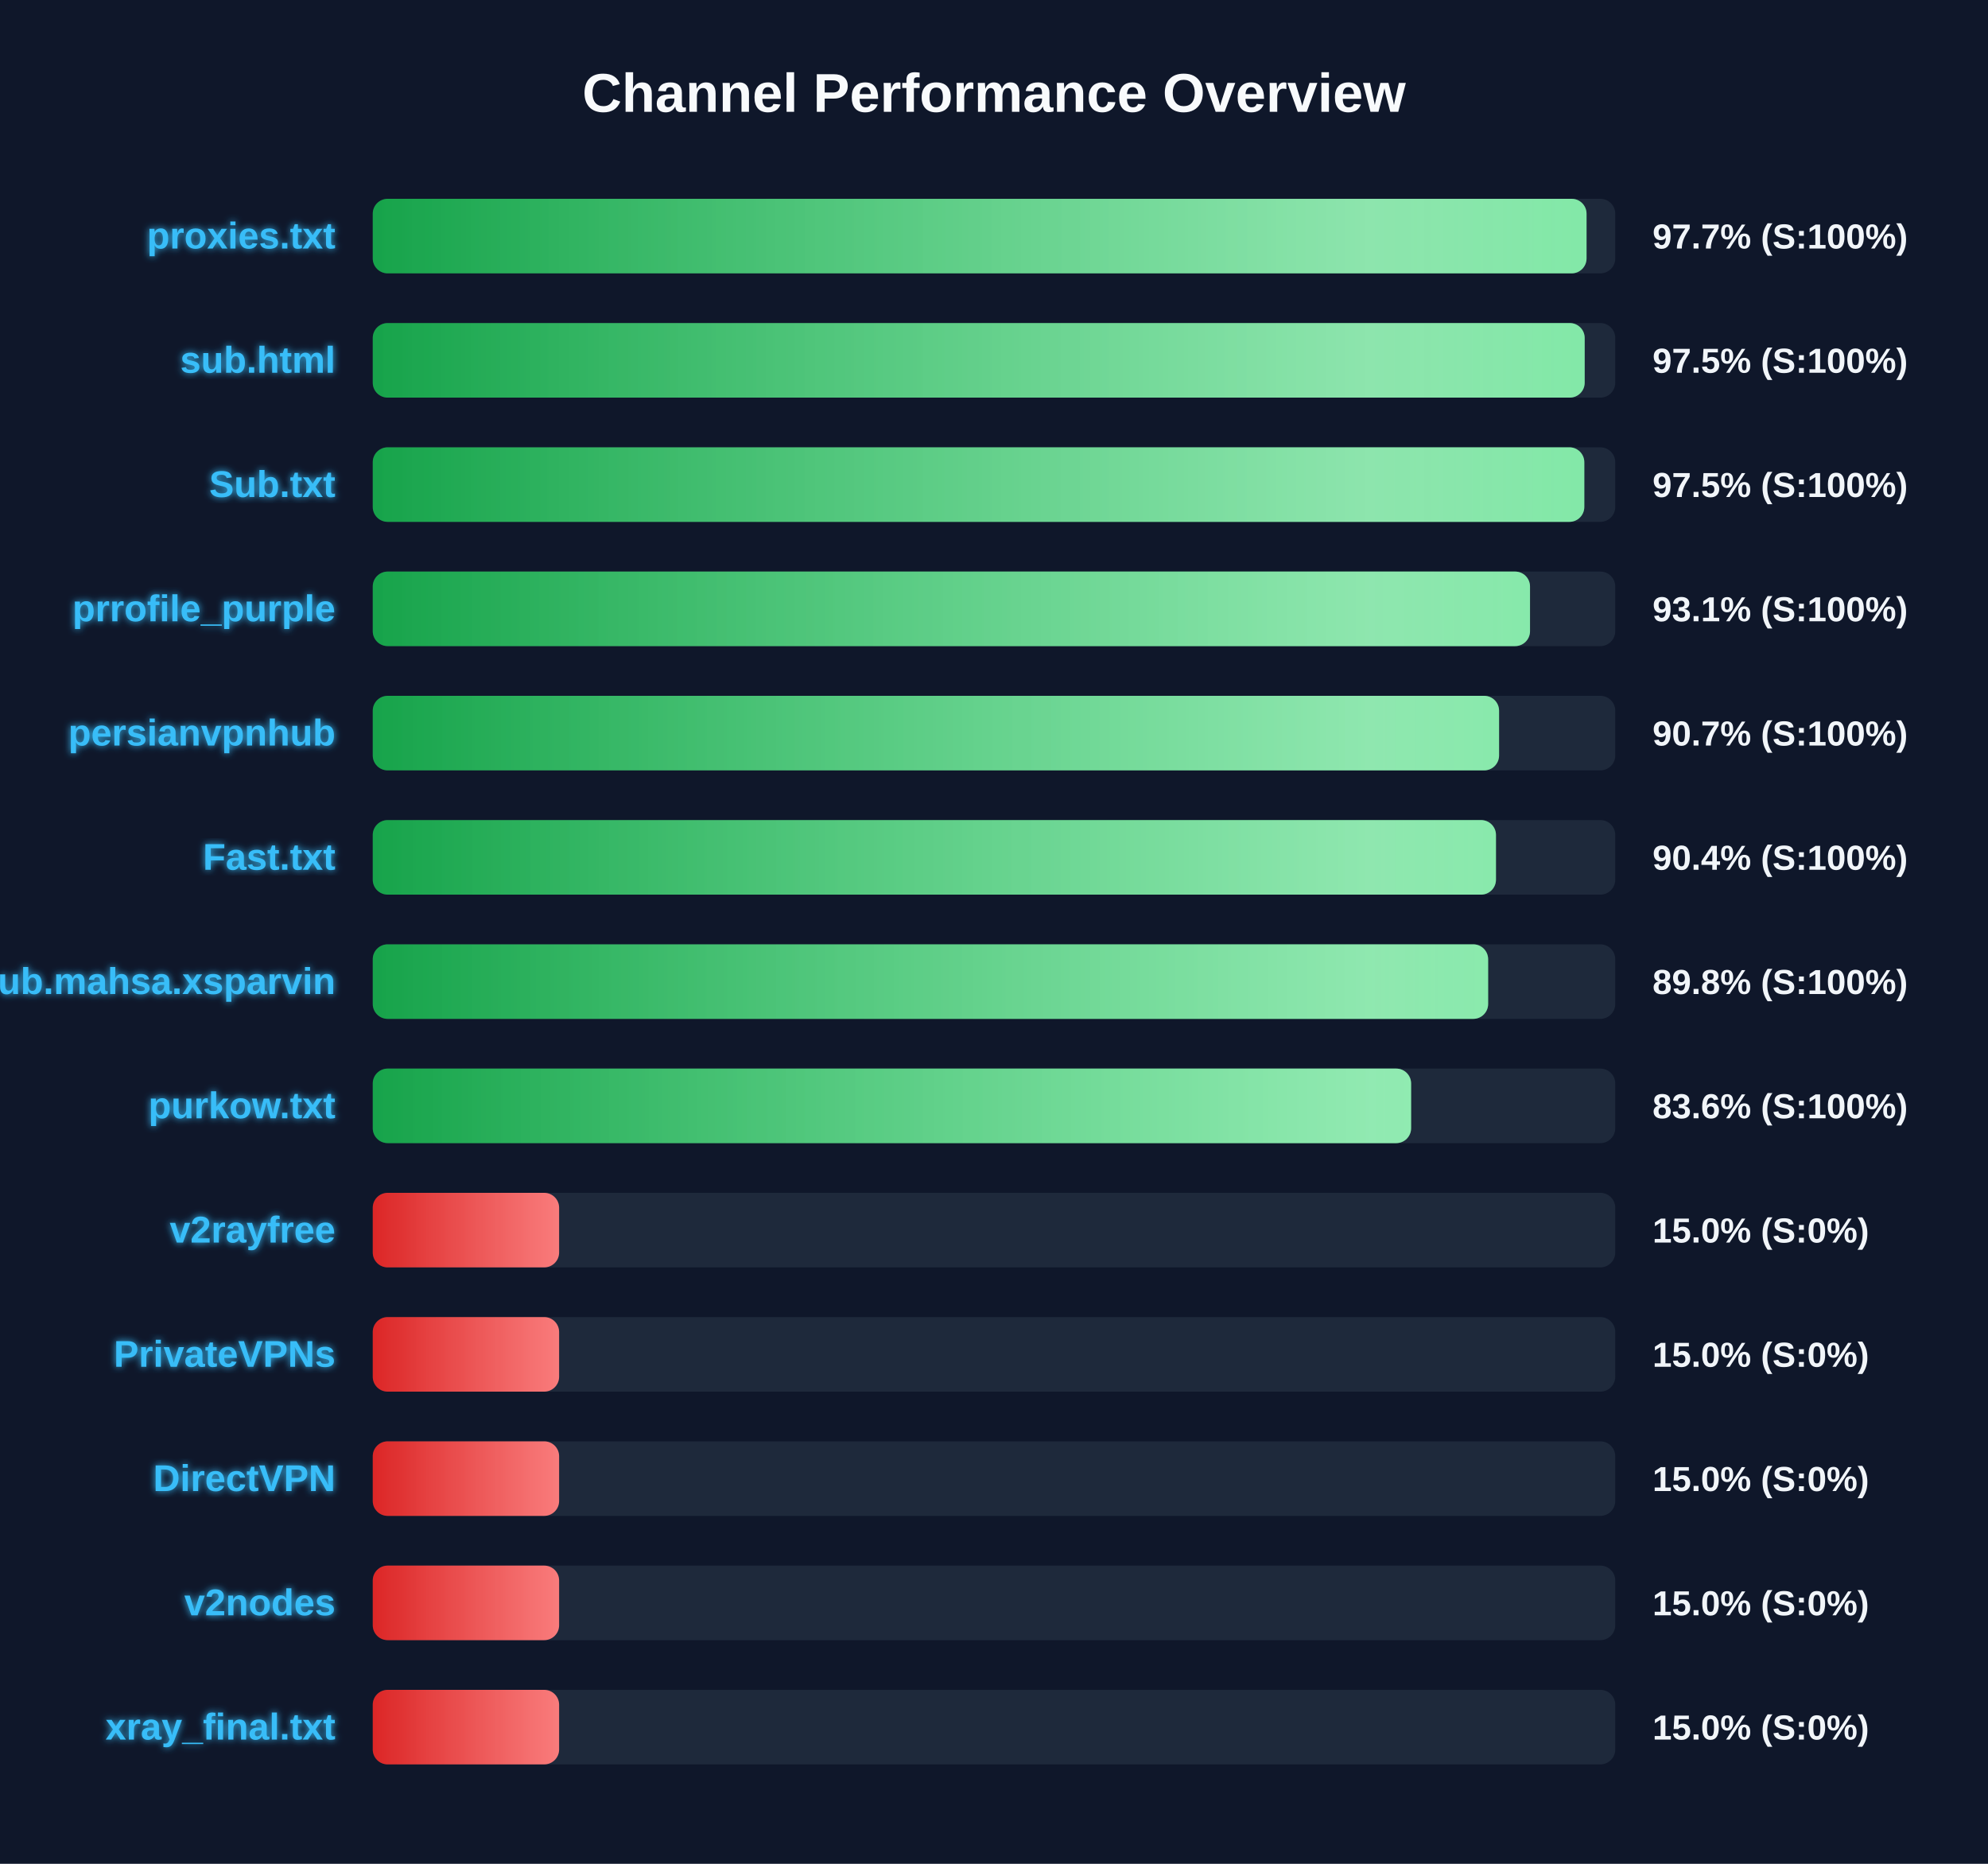
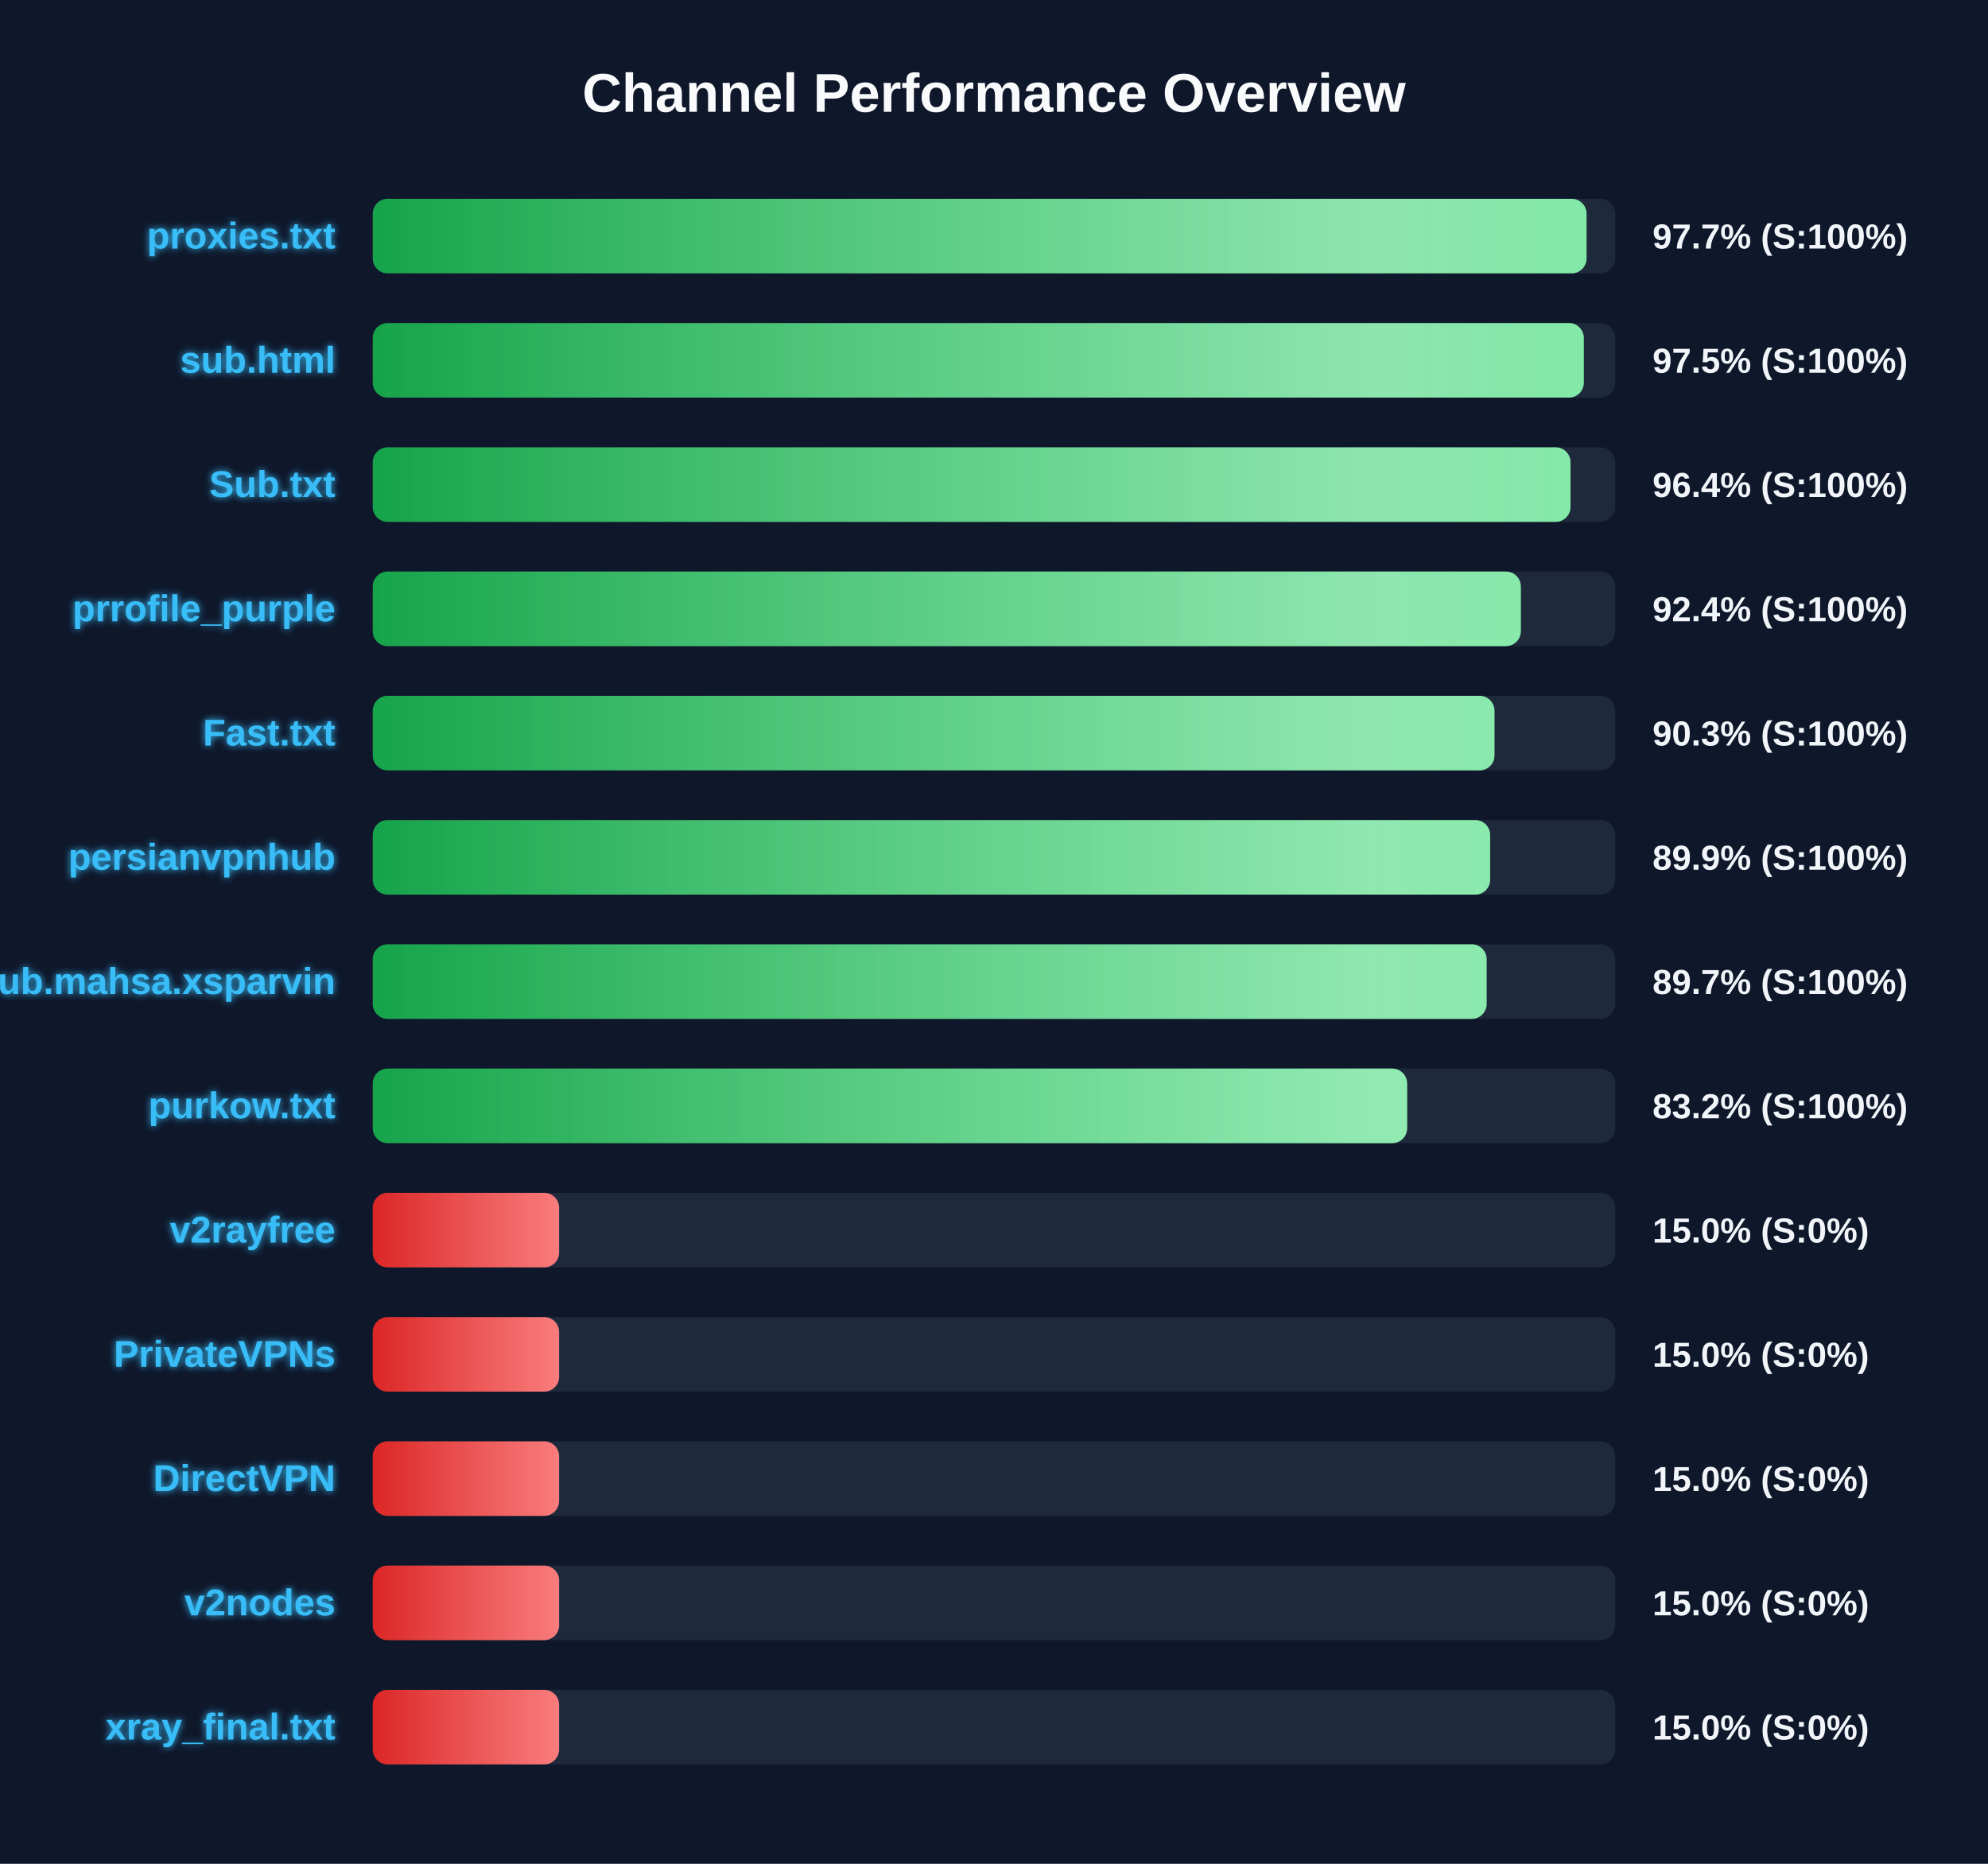
<svg xmlns="http://www.w3.org/2000/svg" width="800" height="750" version="1.1">
  <defs>
    <linearGradient id="grad-green" x1="0%" y1="0%" x2="100%" y2="0%">
      <stop offset="0%" stop-color="#16a34a" />
      <stop offset="100%" stop-color="#4ade80" />
    </linearGradient>
    <linearGradient id="grad-yellow" x1="0%" y1="0%" x2="100%" y2="0%">
      <stop offset="0%" stop-color="#ca8a04" />
      <stop offset="100%" stop-color="#fde047" />
    </linearGradient>
    <linearGradient id="grad-red" x1="0%" y1="0%" x2="100%" y2="0%">
      <stop offset="0%" stop-color="#dc2626" />
      <stop offset="100%" stop-color="#f87171" />
    </linearGradient>
    <linearGradient id="shimmer" x1="0%" y1="0%" x2="100%" y2="0%">
      <stop offset="0%" stop-color="rgba(255,255,255,0)" />
      <stop offset="50%" stop-color="rgba(255,255,255,0.4)" />
      <stop offset="100%" stop-color="rgba(255,255,255,0)" />
    </linearGradient>
    <filter id="glow" x="-20%" y="-20%" width="140%" height="140%">
      <feGaussianBlur stdDeviation="1.5" result="blur" />
      <feComposite in="SourceGraphic" in2="blur" operator="over" />
    </filter>
  </defs>
  <style>
        .bg-rect { fill: #0f172a; }
        .title { font: bold 22px 'Segoe UI', Arial, sans-serif; fill: #f8fafc; }
        .row { font: bold 15px 'Segoe UI', Arial, sans-serif; fill: #38bdf8; filter: url(#glow); }
        .score { font: bold 14px 'Segoe UI', Arial, sans-serif; fill: #f1f5f9; }
        @keyframes shimmer-anim {
            0% { transform: translateX(-100%); }
            100% { transform: translateX(200%); }
        }
        .shimmer-rect {
            animation: shimmer-anim 2.5s infinite linear;
        }
    </style>
  <rect width="100%" height="100%" class="bg-rect" />
  <text x="400" y="45" text-anchor="middle" class="title">Channel Performance Overview</text>
  <rect x="150" y="80" width="500" height="30" fill="#1e293b" rx="6" />
  <clipPath id="clip-0">
    <rect x="150" y="80" width="488.45" height="30" rx="6" />
  </clipPath>
  <rect x="150" y="80" width="488.45" height="30" fill="url(#grad-green)" rx="6" />
  <g clip-path="url(#clip-0)">
    <rect x="150" y="80" width="100%" height="30" fill="url(#shimmer)" class="shimmer-rect" />
  </g>
  <text x="135" y="100" text-anchor="end" class="row">proxies.txt</text>
  <text x="665" y="100" text-anchor="start" class="score">97.7% (S:100%)</text>
  <rect x="150" y="130" width="500" height="30" fill="#1e293b" rx="6" />
  <clipPath id="clip-1">
-     <rect x="150" y="130" width="487.7" height="30" rx="6" />
+     <rect x="150" y="130" width="487.35" height="30" rx="6" />
  </clipPath>
-   <rect x="150" y="130" width="487.7" height="30" fill="url(#grad-green)" rx="6" />
+   <rect x="150" y="130" width="487.35" height="30" fill="url(#grad-green)" rx="6" />
  <g clip-path="url(#clip-1)">
    <rect x="150" y="130" width="100%" height="30" fill="url(#shimmer)" class="shimmer-rect" />
  </g>
  <text x="135" y="150" text-anchor="end" class="row">sub.html</text>
  <text x="665" y="150" text-anchor="start" class="score">97.5% (S:100%)</text>
  <rect x="150" y="180" width="500" height="30" fill="#1e293b" rx="6" />
  <clipPath id="clip-2">
-     <rect x="150" y="180" width="487.55" height="30" rx="6" />
+     <rect x="150" y="180" width="482.0" height="30" rx="6" />
  </clipPath>
-   <rect x="150" y="180" width="487.55" height="30" fill="url(#grad-green)" rx="6" />
+   <rect x="150" y="180" width="482.0" height="30" fill="url(#grad-green)" rx="6" />
  <g clip-path="url(#clip-2)">
    <rect x="150" y="180" width="100%" height="30" fill="url(#shimmer)" class="shimmer-rect" />
  </g>
  <text x="135" y="200" text-anchor="end" class="row">Sub.txt</text>
-   <text x="665" y="200" text-anchor="start" class="score">97.5% (S:100%)</text>
+   <text x="665" y="200" text-anchor="start" class="score">96.4% (S:100%)</text>
  <rect x="150" y="230" width="500" height="30" fill="#1e293b" rx="6" />
  <clipPath id="clip-3">
-     <rect x="150" y="230" width="465.7" height="30" rx="6" />
+     <rect x="150" y="230" width="462.0" height="30" rx="6" />
  </clipPath>
-   <rect x="150" y="230" width="465.7" height="30" fill="url(#grad-green)" rx="6" />
+   <rect x="150" y="230" width="462.0" height="30" fill="url(#grad-green)" rx="6" />
  <g clip-path="url(#clip-3)">
    <rect x="150" y="230" width="100%" height="30" fill="url(#shimmer)" class="shimmer-rect" />
  </g>
  <text x="135" y="250" text-anchor="end" class="row">prrofile_purple</text>
-   <text x="665" y="250" text-anchor="start" class="score">93.1% (S:100%)</text>
+   <text x="665" y="250" text-anchor="start" class="score">92.4% (S:100%)</text>
  <rect x="150" y="280" width="500" height="30" fill="#1e293b" rx="6" />
  <clipPath id="clip-4">
-     <rect x="150" y="280" width="453.25" height="30" rx="6" />
+     <rect x="150" y="280" width="451.4" height="30" rx="6" />
  </clipPath>
-   <rect x="150" y="280" width="453.25" height="30" fill="url(#grad-green)" rx="6" />
+   <rect x="150" y="280" width="451.4" height="30" fill="url(#grad-green)" rx="6" />
  <g clip-path="url(#clip-4)">
    <rect x="150" y="280" width="100%" height="30" fill="url(#shimmer)" class="shimmer-rect" />
  </g>
-   <text x="135" y="300" text-anchor="end" class="row">persianvpnhub</text>
-   <text x="665" y="300" text-anchor="start" class="score">90.7% (S:100%)</text>
+   <text x="135" y="300" text-anchor="end" class="row">Fast.txt</text>
+   <text x="665" y="300" text-anchor="start" class="score">90.3% (S:100%)</text>
  <rect x="150" y="330" width="500" height="30" fill="#1e293b" rx="6" />
  <clipPath id="clip-5">
-     <rect x="150" y="330" width="452.0" height="30" rx="6" />
+     <rect x="150" y="330" width="449.65" height="30" rx="6" />
  </clipPath>
-   <rect x="150" y="330" width="452.0" height="30" fill="url(#grad-green)" rx="6" />
+   <rect x="150" y="330" width="449.65" height="30" fill="url(#grad-green)" rx="6" />
  <g clip-path="url(#clip-5)">
    <rect x="150" y="330" width="100%" height="30" fill="url(#shimmer)" class="shimmer-rect" />
  </g>
-   <text x="135" y="350" text-anchor="end" class="row">Fast.txt</text>
-   <text x="665" y="350" text-anchor="start" class="score">90.4% (S:100%)</text>
+   <text x="135" y="350" text-anchor="end" class="row">persianvpnhub</text>
+   <text x="665" y="350" text-anchor="start" class="score">89.9% (S:100%)</text>
  <rect x="150" y="380" width="500" height="30" fill="#1e293b" rx="6" />
  <clipPath id="clip-6">
-     <rect x="150" y="380" width="448.85" height="30" rx="6" />
+     <rect x="150" y="380" width="448.25" height="30" rx="6" />
  </clipPath>
-   <rect x="150" y="380" width="448.85" height="30" fill="url(#grad-green)" rx="6" />
+   <rect x="150" y="380" width="448.25" height="30" fill="url(#grad-green)" rx="6" />
  <g clip-path="url(#clip-6)">
    <rect x="150" y="380" width="100%" height="30" fill="url(#shimmer)" class="shimmer-rect" />
  </g>
  <text x="135" y="400" text-anchor="end" class="row">Sub.mahsa.xsparvin</text>
-   <text x="665" y="400" text-anchor="start" class="score">89.8% (S:100%)</text>
+   <text x="665" y="400" text-anchor="start" class="score">89.7% (S:100%)</text>
  <rect x="150" y="430" width="500" height="30" fill="#1e293b" rx="6" />
  <clipPath id="clip-7">
-     <rect x="150" y="430" width="417.85" height="30" rx="6" />
+     <rect x="150" y="430" width="416.25" height="30" rx="6" />
  </clipPath>
-   <rect x="150" y="430" width="417.85" height="30" fill="url(#grad-green)" rx="6" />
+   <rect x="150" y="430" width="416.25" height="30" fill="url(#grad-green)" rx="6" />
  <g clip-path="url(#clip-7)">
    <rect x="150" y="430" width="100%" height="30" fill="url(#shimmer)" class="shimmer-rect" />
  </g>
  <text x="135" y="450" text-anchor="end" class="row">purkow.txt</text>
-   <text x="665" y="450" text-anchor="start" class="score">83.6% (S:100%)</text>
+   <text x="665" y="450" text-anchor="start" class="score">83.2% (S:100%)</text>
  <rect x="150" y="480" width="500" height="30" fill="#1e293b" rx="6" />
  <clipPath id="clip-8">
    <rect x="150" y="480" width="75.0" height="30" rx="6" />
  </clipPath>
  <rect x="150" y="480" width="75.0" height="30" fill="url(#grad-red)" rx="6" />
  <g clip-path="url(#clip-8)">
    <rect x="150" y="480" width="100%" height="30" fill="url(#shimmer)" class="shimmer-rect" />
  </g>
  <text x="135" y="500" text-anchor="end" class="row">v2rayfree</text>
  <text x="665" y="500" text-anchor="start" class="score">15.0% (S:0%)</text>
  <rect x="150" y="530" width="500" height="30" fill="#1e293b" rx="6" />
  <clipPath id="clip-9">
    <rect x="150" y="530" width="75.0" height="30" rx="6" />
  </clipPath>
  <rect x="150" y="530" width="75.0" height="30" fill="url(#grad-red)" rx="6" />
  <g clip-path="url(#clip-9)">
    <rect x="150" y="530" width="100%" height="30" fill="url(#shimmer)" class="shimmer-rect" />
  </g>
  <text x="135" y="550" text-anchor="end" class="row">PrivateVPNs</text>
  <text x="665" y="550" text-anchor="start" class="score">15.0% (S:0%)</text>
  <rect x="150" y="580" width="500" height="30" fill="#1e293b" rx="6" />
  <clipPath id="clip-10">
    <rect x="150" y="580" width="75.0" height="30" rx="6" />
  </clipPath>
  <rect x="150" y="580" width="75.0" height="30" fill="url(#grad-red)" rx="6" />
  <g clip-path="url(#clip-10)">
    <rect x="150" y="580" width="100%" height="30" fill="url(#shimmer)" class="shimmer-rect" />
  </g>
  <text x="135" y="600" text-anchor="end" class="row">DirectVPN</text>
  <text x="665" y="600" text-anchor="start" class="score">15.0% (S:0%)</text>
  <rect x="150" y="630" width="500" height="30" fill="#1e293b" rx="6" />
  <clipPath id="clip-11">
    <rect x="150" y="630" width="75.0" height="30" rx="6" />
  </clipPath>
  <rect x="150" y="630" width="75.0" height="30" fill="url(#grad-red)" rx="6" />
  <g clip-path="url(#clip-11)">
    <rect x="150" y="630" width="100%" height="30" fill="url(#shimmer)" class="shimmer-rect" />
  </g>
  <text x="135" y="650" text-anchor="end" class="row">v2nodes</text>
  <text x="665" y="650" text-anchor="start" class="score">15.0% (S:0%)</text>
  <rect x="150" y="680" width="500" height="30" fill="#1e293b" rx="6" />
  <clipPath id="clip-12">
    <rect x="150" y="680" width="75.0" height="30" rx="6" />
  </clipPath>
  <rect x="150" y="680" width="75.0" height="30" fill="url(#grad-red)" rx="6" />
  <g clip-path="url(#clip-12)">
    <rect x="150" y="680" width="100%" height="30" fill="url(#shimmer)" class="shimmer-rect" />
  </g>
  <text x="135" y="700" text-anchor="end" class="row">xray_final.txt</text>
  <text x="665" y="700" text-anchor="start" class="score">15.0% (S:0%)</text>
</svg>
